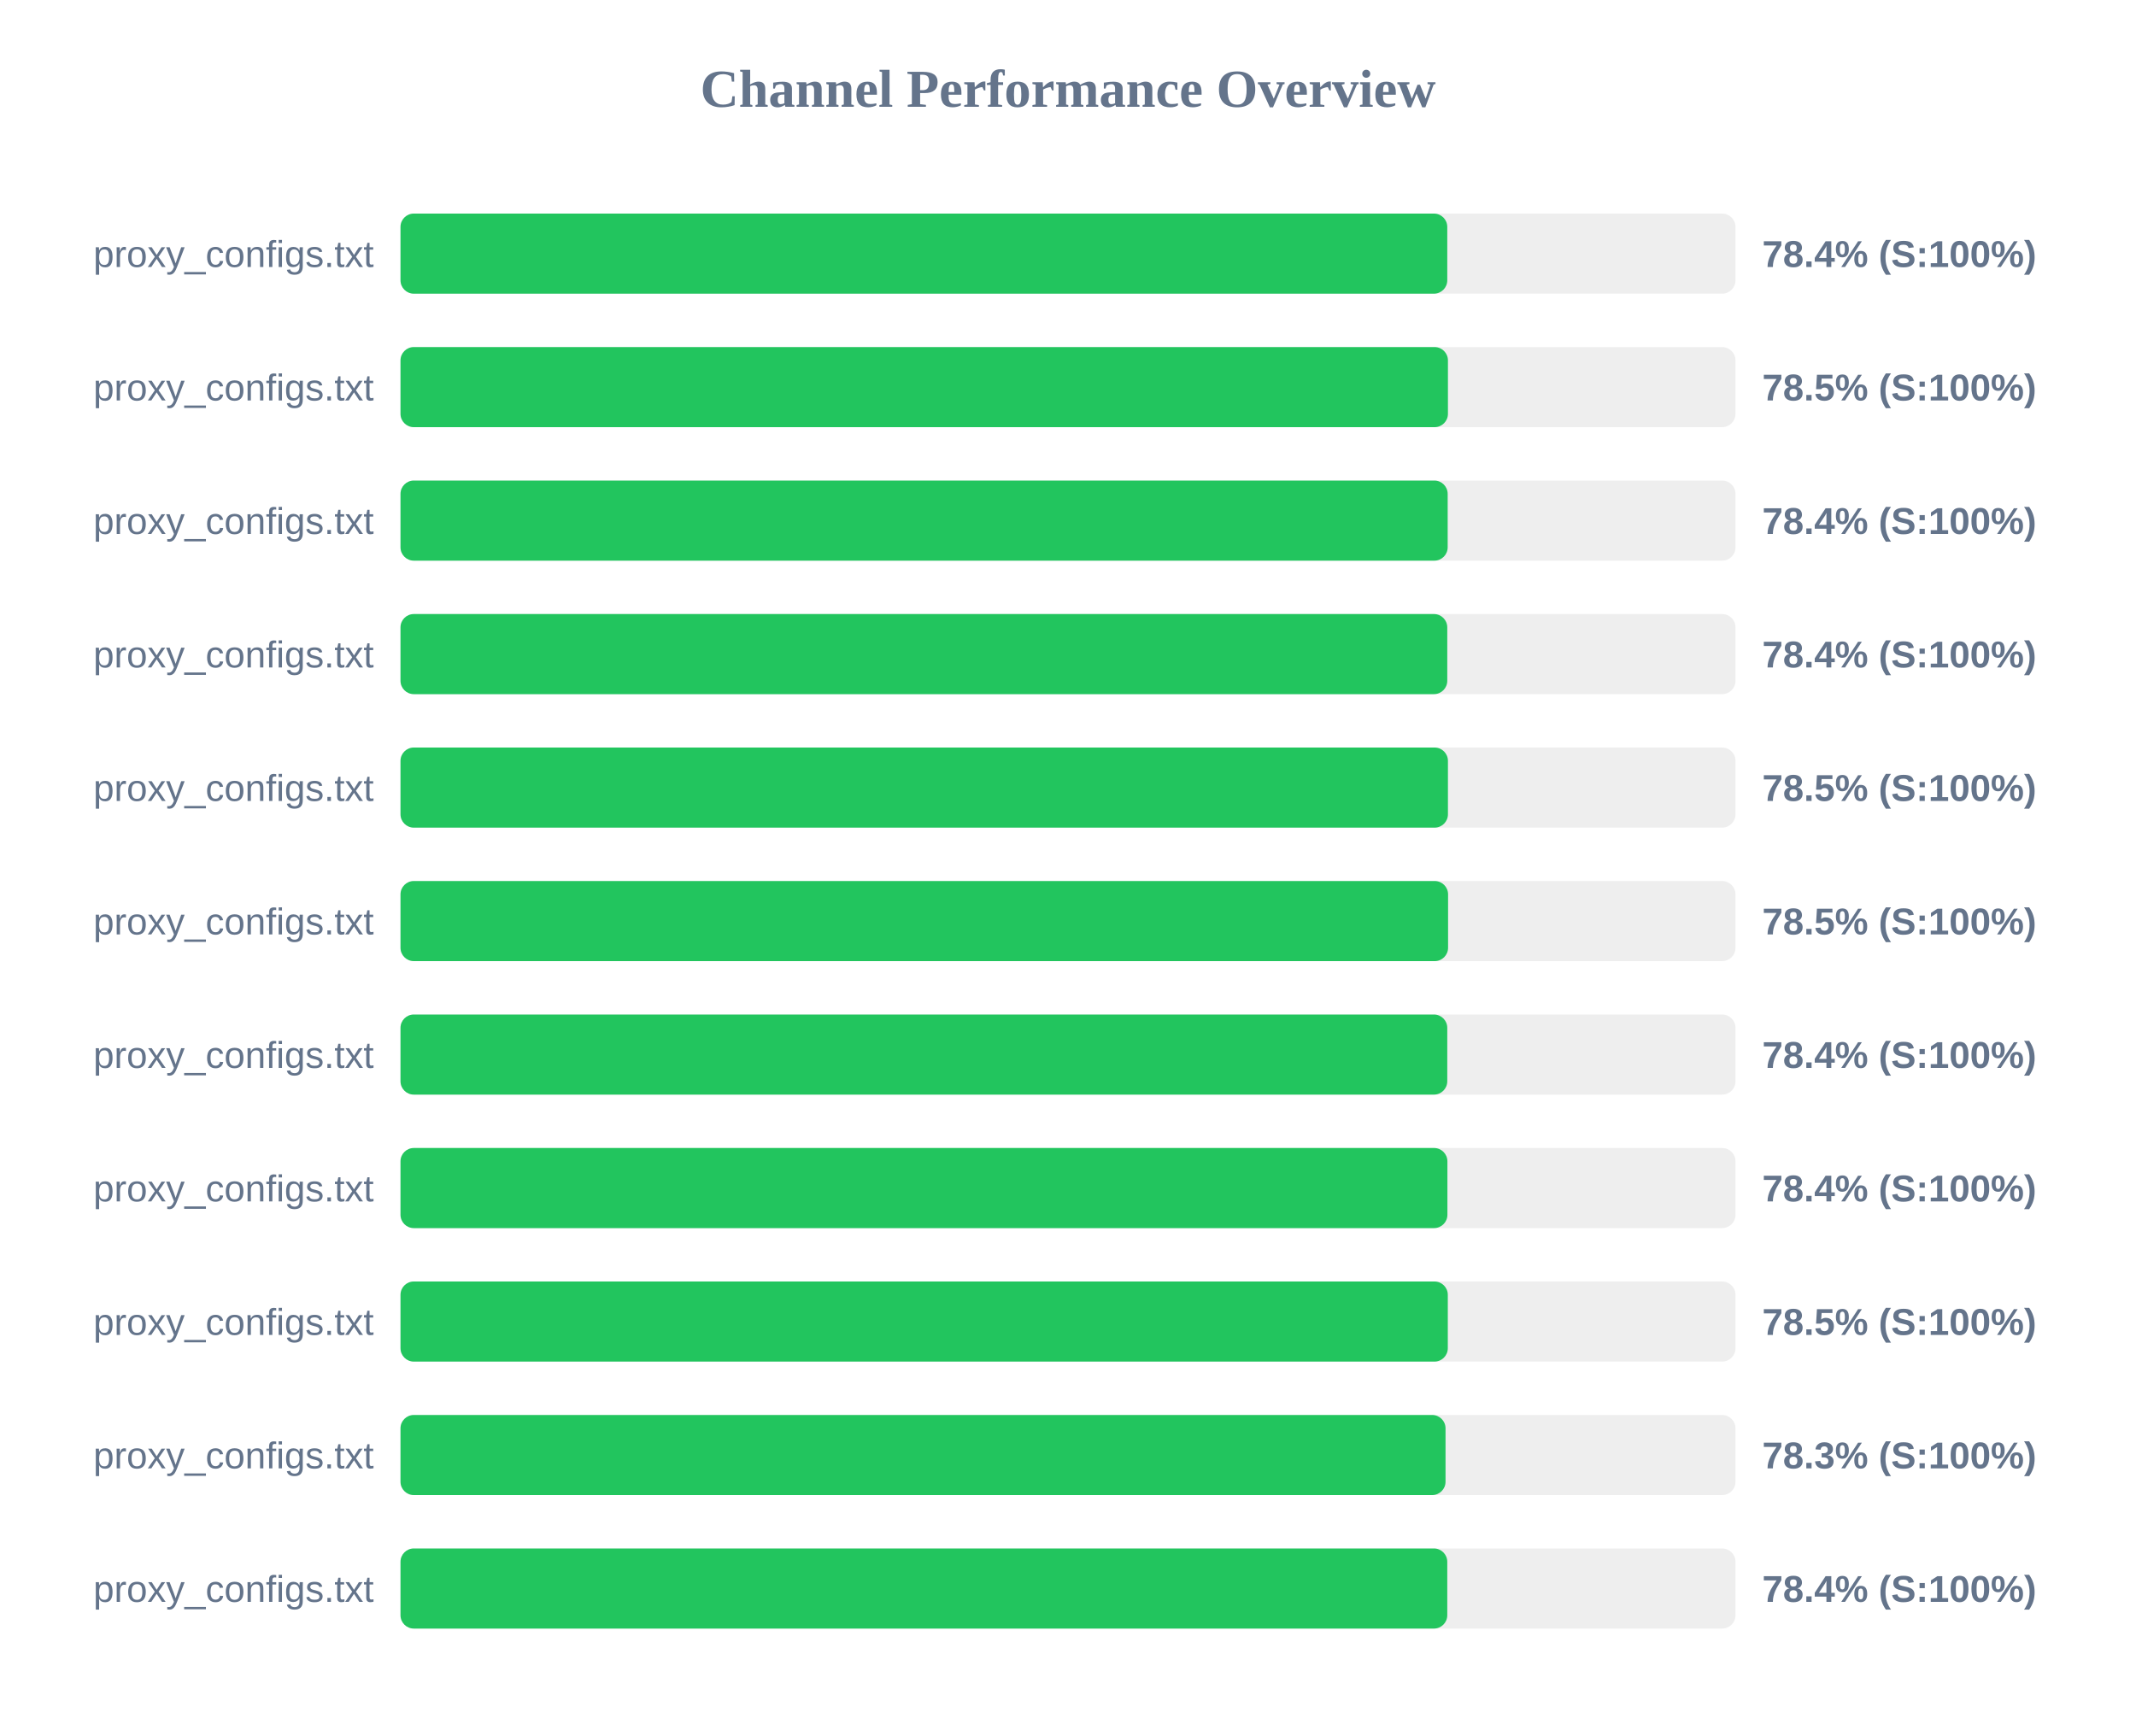
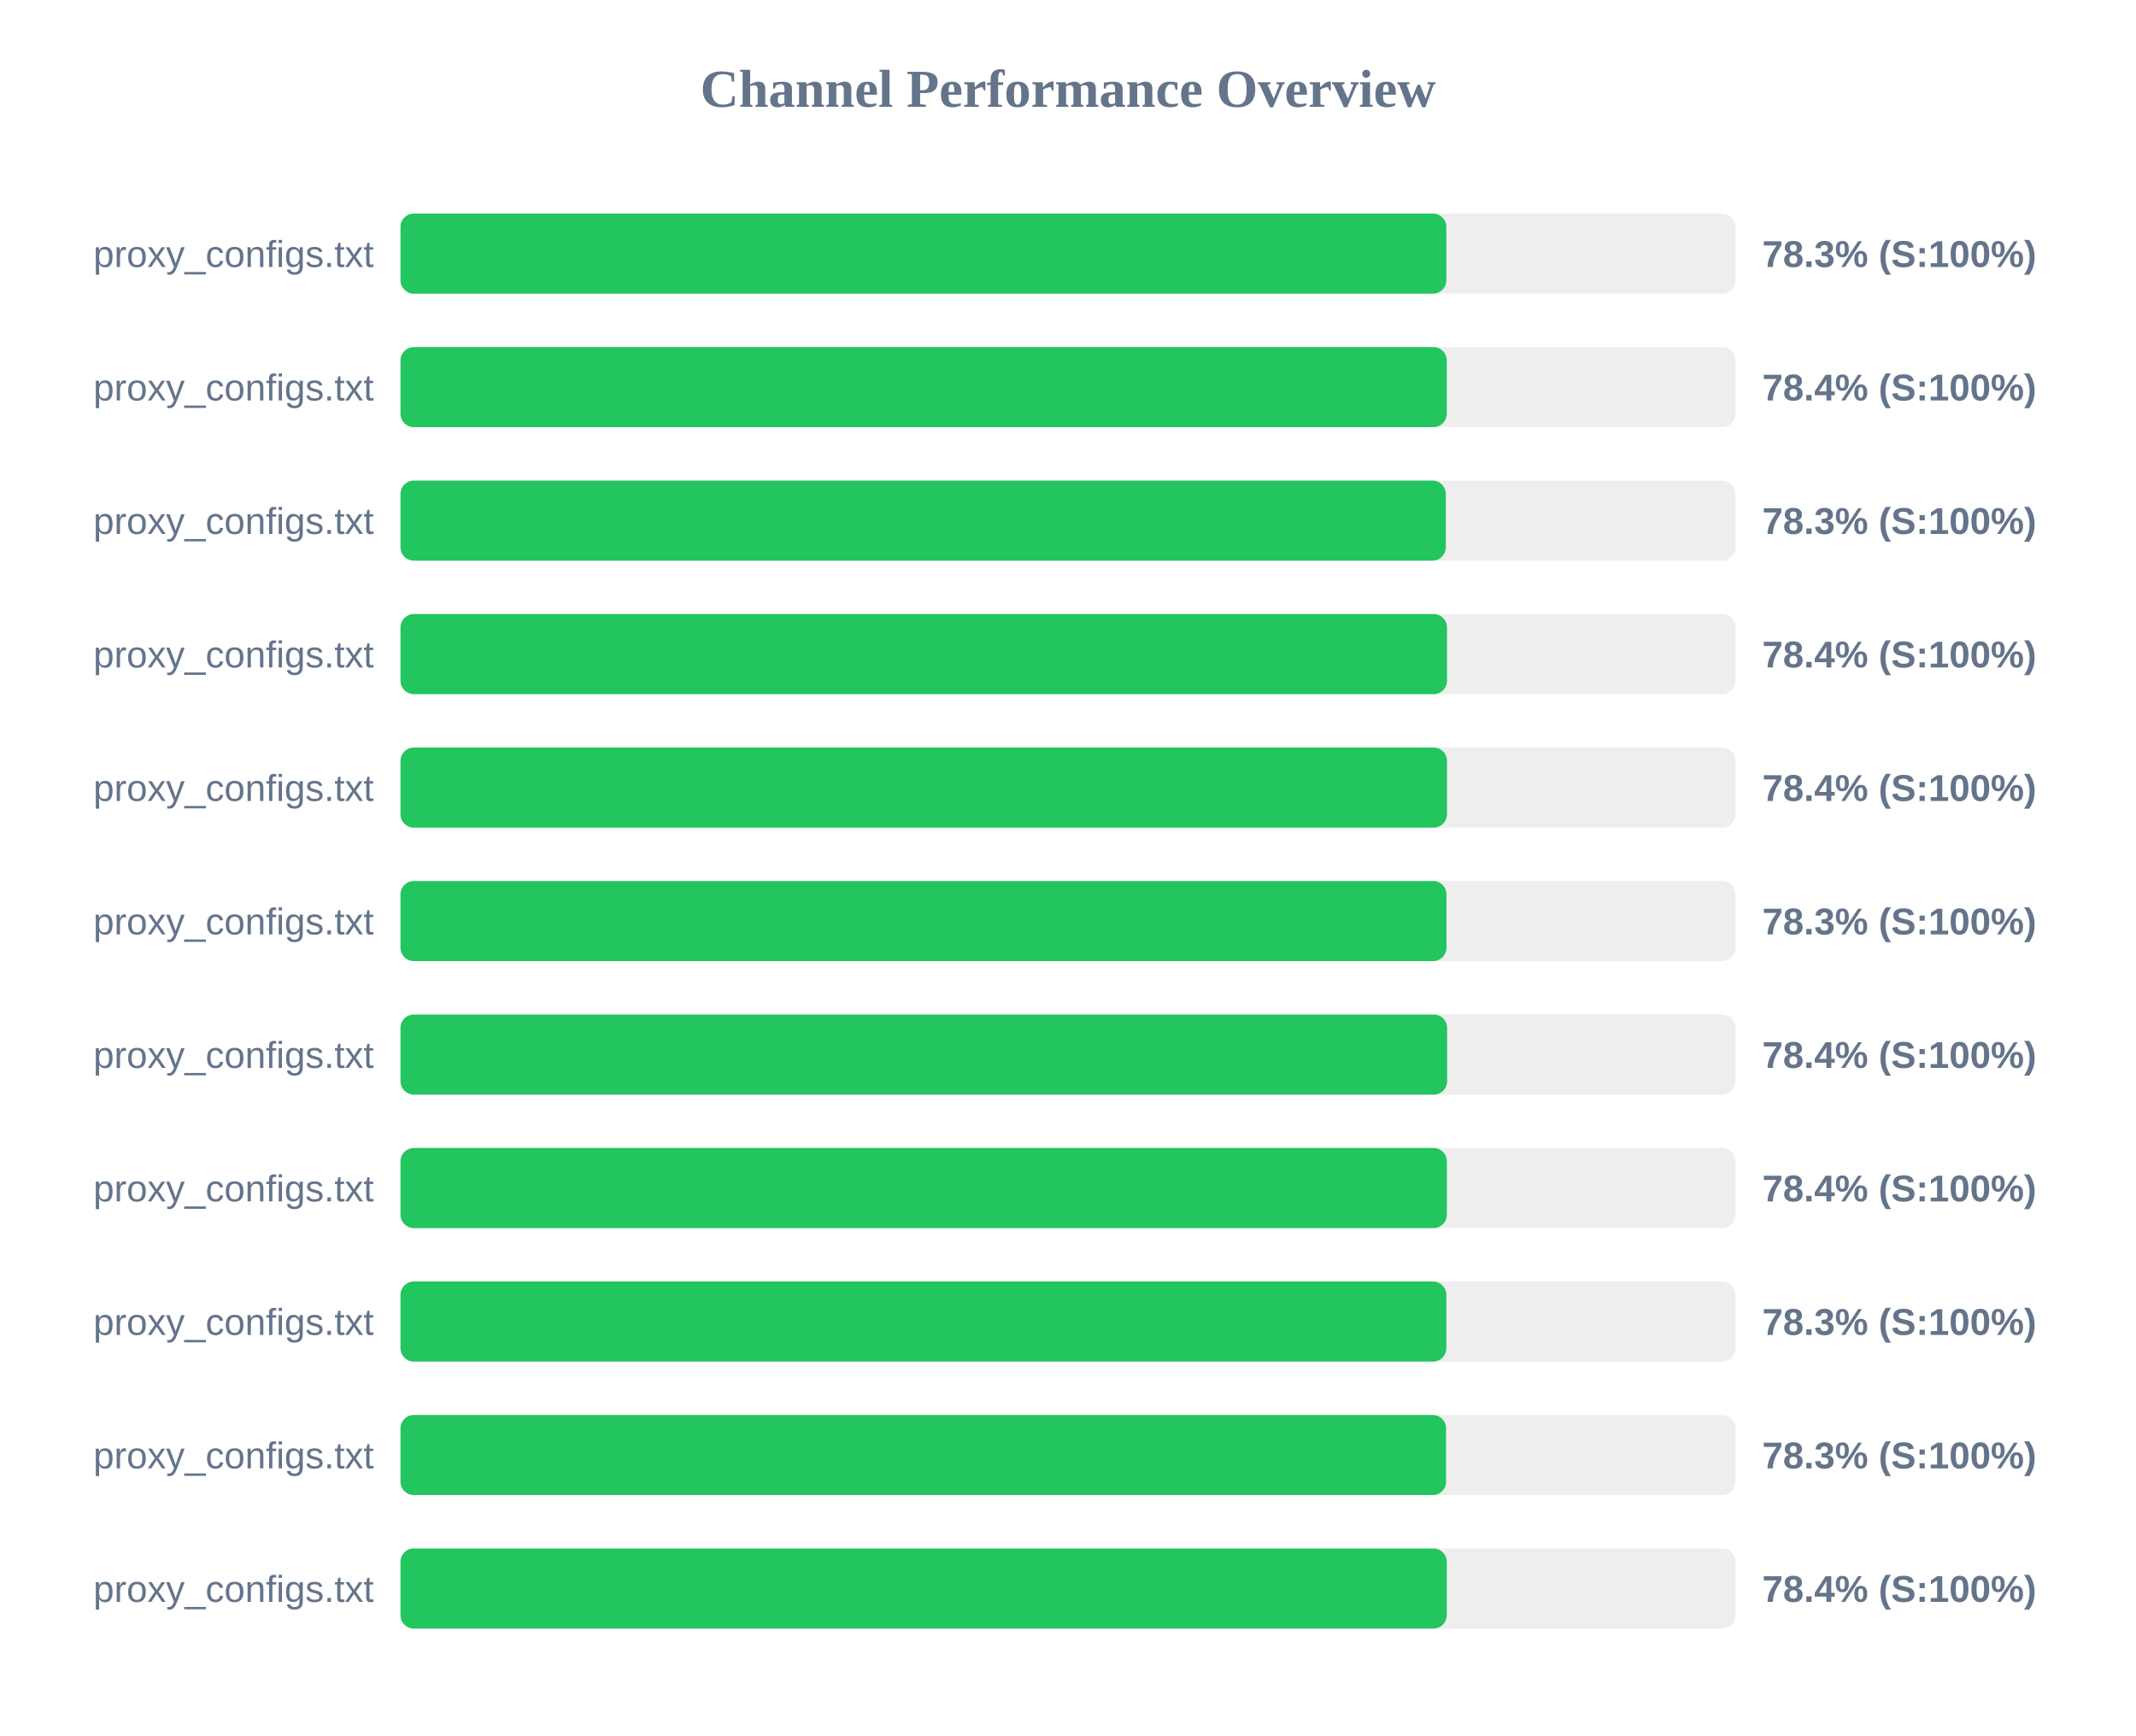
<svg xmlns="http://www.w3.org/2000/svg" width="800" height="650" version="1.1">
  <style>
        .row { font: 14px Arial; fill: #64748b; }
        .score { font: bold 14px Arial; fill: #64748b; }
    </style>
  <text x="400" y="40" text-anchor="middle" font-size="20px" font-weight="bold" fill="#64748b">Channel Performance Overview</text>
  <rect x="150" y="80" width="500" height="30" fill="#eee" rx="5" />
-   <rect x="150" y="80" width="392.05" height="30" fill="#22c55e" rx="5" />
+   <rect x="150" y="80" width="391.7" height="30" fill="#22c55e" rx="5" />
  <text x="140" y="100" text-anchor="end" class="row">proxy_configs.txt</text>
-   <text x="660" y="100" text-anchor="start" class="score">78.4% (S:100%)</text>
+   <text x="660" y="100" text-anchor="start" class="score">78.3% (S:100%)</text>
  <rect x="150" y="130" width="500" height="30" fill="#eee" rx="5" />
-   <rect x="150" y="130" width="392.3" height="30" fill="#22c55e" rx="5" />
+   <rect x="150" y="130" width="391.85" height="30" fill="#22c55e" rx="5" />
  <text x="140" y="150" text-anchor="end" class="row">proxy_configs.txt</text>
-   <text x="660" y="150" text-anchor="start" class="score">78.5% (S:100%)</text>
+   <text x="660" y="150" text-anchor="start" class="score">78.4% (S:100%)</text>
  <rect x="150" y="180" width="500" height="30" fill="#eee" rx="5" />
-   <rect x="150" y="180" width="392.2" height="30" fill="#22c55e" rx="5" />
+   <rect x="150" y="180" width="391.5" height="30" fill="#22c55e" rx="5" />
  <text x="140" y="200" text-anchor="end" class="row">proxy_configs.txt</text>
-   <text x="660" y="200" text-anchor="start" class="score">78.4% (S:100%)</text>
+   <text x="660" y="200" text-anchor="start" class="score">78.3% (S:100%)</text>
  <rect x="150" y="230" width="500" height="30" fill="#eee" rx="5" />
-   <rect x="150" y="230" width="392.05" height="30" fill="#22c55e" rx="5" />
+   <rect x="150" y="230" width="391.95" height="30" fill="#22c55e" rx="5" />
  <text x="140" y="250" text-anchor="end" class="row">proxy_configs.txt</text>
  <text x="660" y="250" text-anchor="start" class="score">78.4% (S:100%)</text>
  <rect x="150" y="280" width="500" height="30" fill="#eee" rx="5" />
-   <rect x="150" y="280" width="392.3" height="30" fill="#22c55e" rx="5" />
+   <rect x="150" y="280" width="391.95" height="30" fill="#22c55e" rx="5" />
  <text x="140" y="300" text-anchor="end" class="row">proxy_configs.txt</text>
-   <text x="660" y="300" text-anchor="start" class="score">78.5% (S:100%)</text>
+   <text x="660" y="300" text-anchor="start" class="score">78.4% (S:100%)</text>
  <rect x="150" y="330" width="500" height="30" fill="#eee" rx="5" />
-   <rect x="150" y="330" width="392.35" height="30" fill="#22c55e" rx="5" />
+   <rect x="150" y="330" width="391.75" height="30" fill="#22c55e" rx="5" />
  <text x="140" y="350" text-anchor="end" class="row">proxy_configs.txt</text>
-   <text x="660" y="350" text-anchor="start" class="score">78.5% (S:100%)</text>
+   <text x="660" y="350" text-anchor="start" class="score">78.3% (S:100%)</text>
  <rect x="150" y="380" width="500" height="30" fill="#eee" rx="5" />
-   <rect x="150" y="380" width="392.05" height="30" fill="#22c55e" rx="5" />
+   <rect x="150" y="380" width="392.0" height="30" fill="#22c55e" rx="5" />
  <text x="140" y="400" text-anchor="end" class="row">proxy_configs.txt</text>
  <text x="660" y="400" text-anchor="start" class="score">78.4% (S:100%)</text>
  <rect x="150" y="430" width="500" height="30" fill="#eee" rx="5" />
-   <rect x="150" y="430" width="392.1" height="30" fill="#22c55e" rx="5" />
+   <rect x="150" y="430" width="391.9" height="30" fill="#22c55e" rx="5" />
  <text x="140" y="450" text-anchor="end" class="row">proxy_configs.txt</text>
  <text x="660" y="450" text-anchor="start" class="score">78.4% (S:100%)</text>
  <rect x="150" y="480" width="500" height="30" fill="#eee" rx="5" />
-   <rect x="150" y="480" width="392.25" height="30" fill="#22c55e" rx="5" />
+   <rect x="150" y="480" width="391.7" height="30" fill="#22c55e" rx="5" />
  <text x="140" y="500" text-anchor="end" class="row">proxy_configs.txt</text>
-   <text x="660" y="500" text-anchor="start" class="score">78.5% (S:100%)</text>
+   <text x="660" y="500" text-anchor="start" class="score">78.3% (S:100%)</text>
  <rect x="150" y="530" width="500" height="30" fill="#eee" rx="5" />
-   <rect x="150" y="530" width="391.4" height="30" fill="#22c55e" rx="5" />
+   <rect x="150" y="530" width="391.6" height="30" fill="#22c55e" rx="5" />
  <text x="140" y="550" text-anchor="end" class="row">proxy_configs.txt</text>
  <text x="660" y="550" text-anchor="start" class="score">78.3% (S:100%)</text>
  <rect x="150" y="580" width="500" height="30" fill="#eee" rx="5" />
-   <rect x="150" y="580" width="392.05" height="30" fill="#22c55e" rx="5" />
+   <rect x="150" y="580" width="391.85" height="30" fill="#22c55e" rx="5" />
  <text x="140" y="600" text-anchor="end" class="row">proxy_configs.txt</text>
  <text x="660" y="600" text-anchor="start" class="score">78.4% (S:100%)</text>
</svg>
